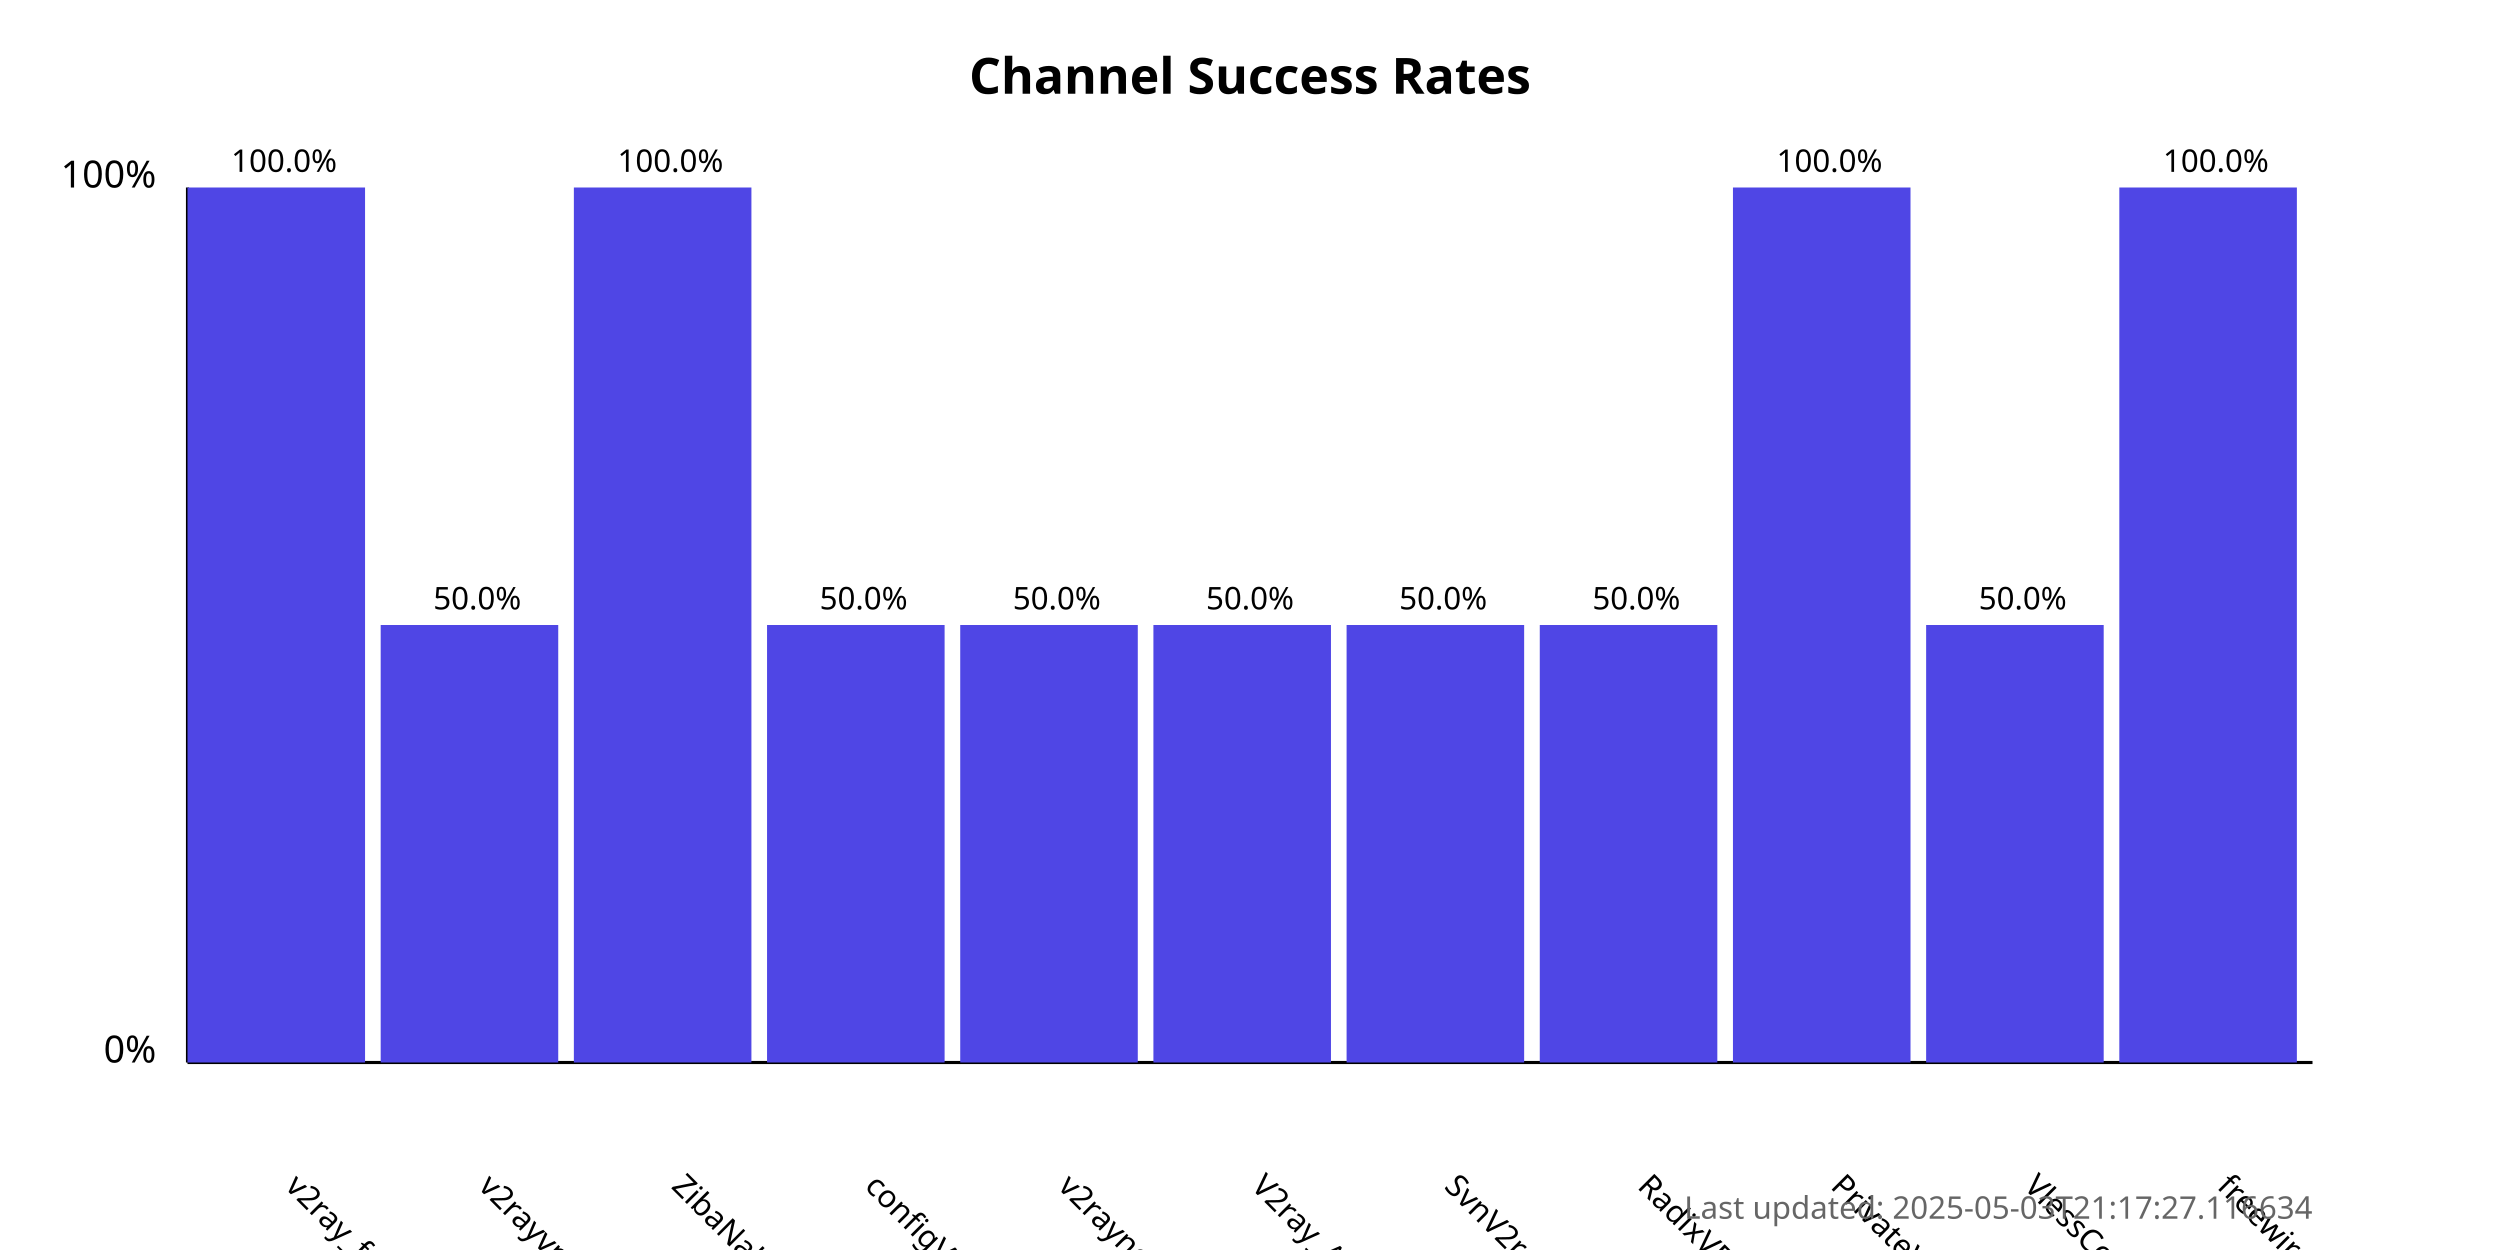
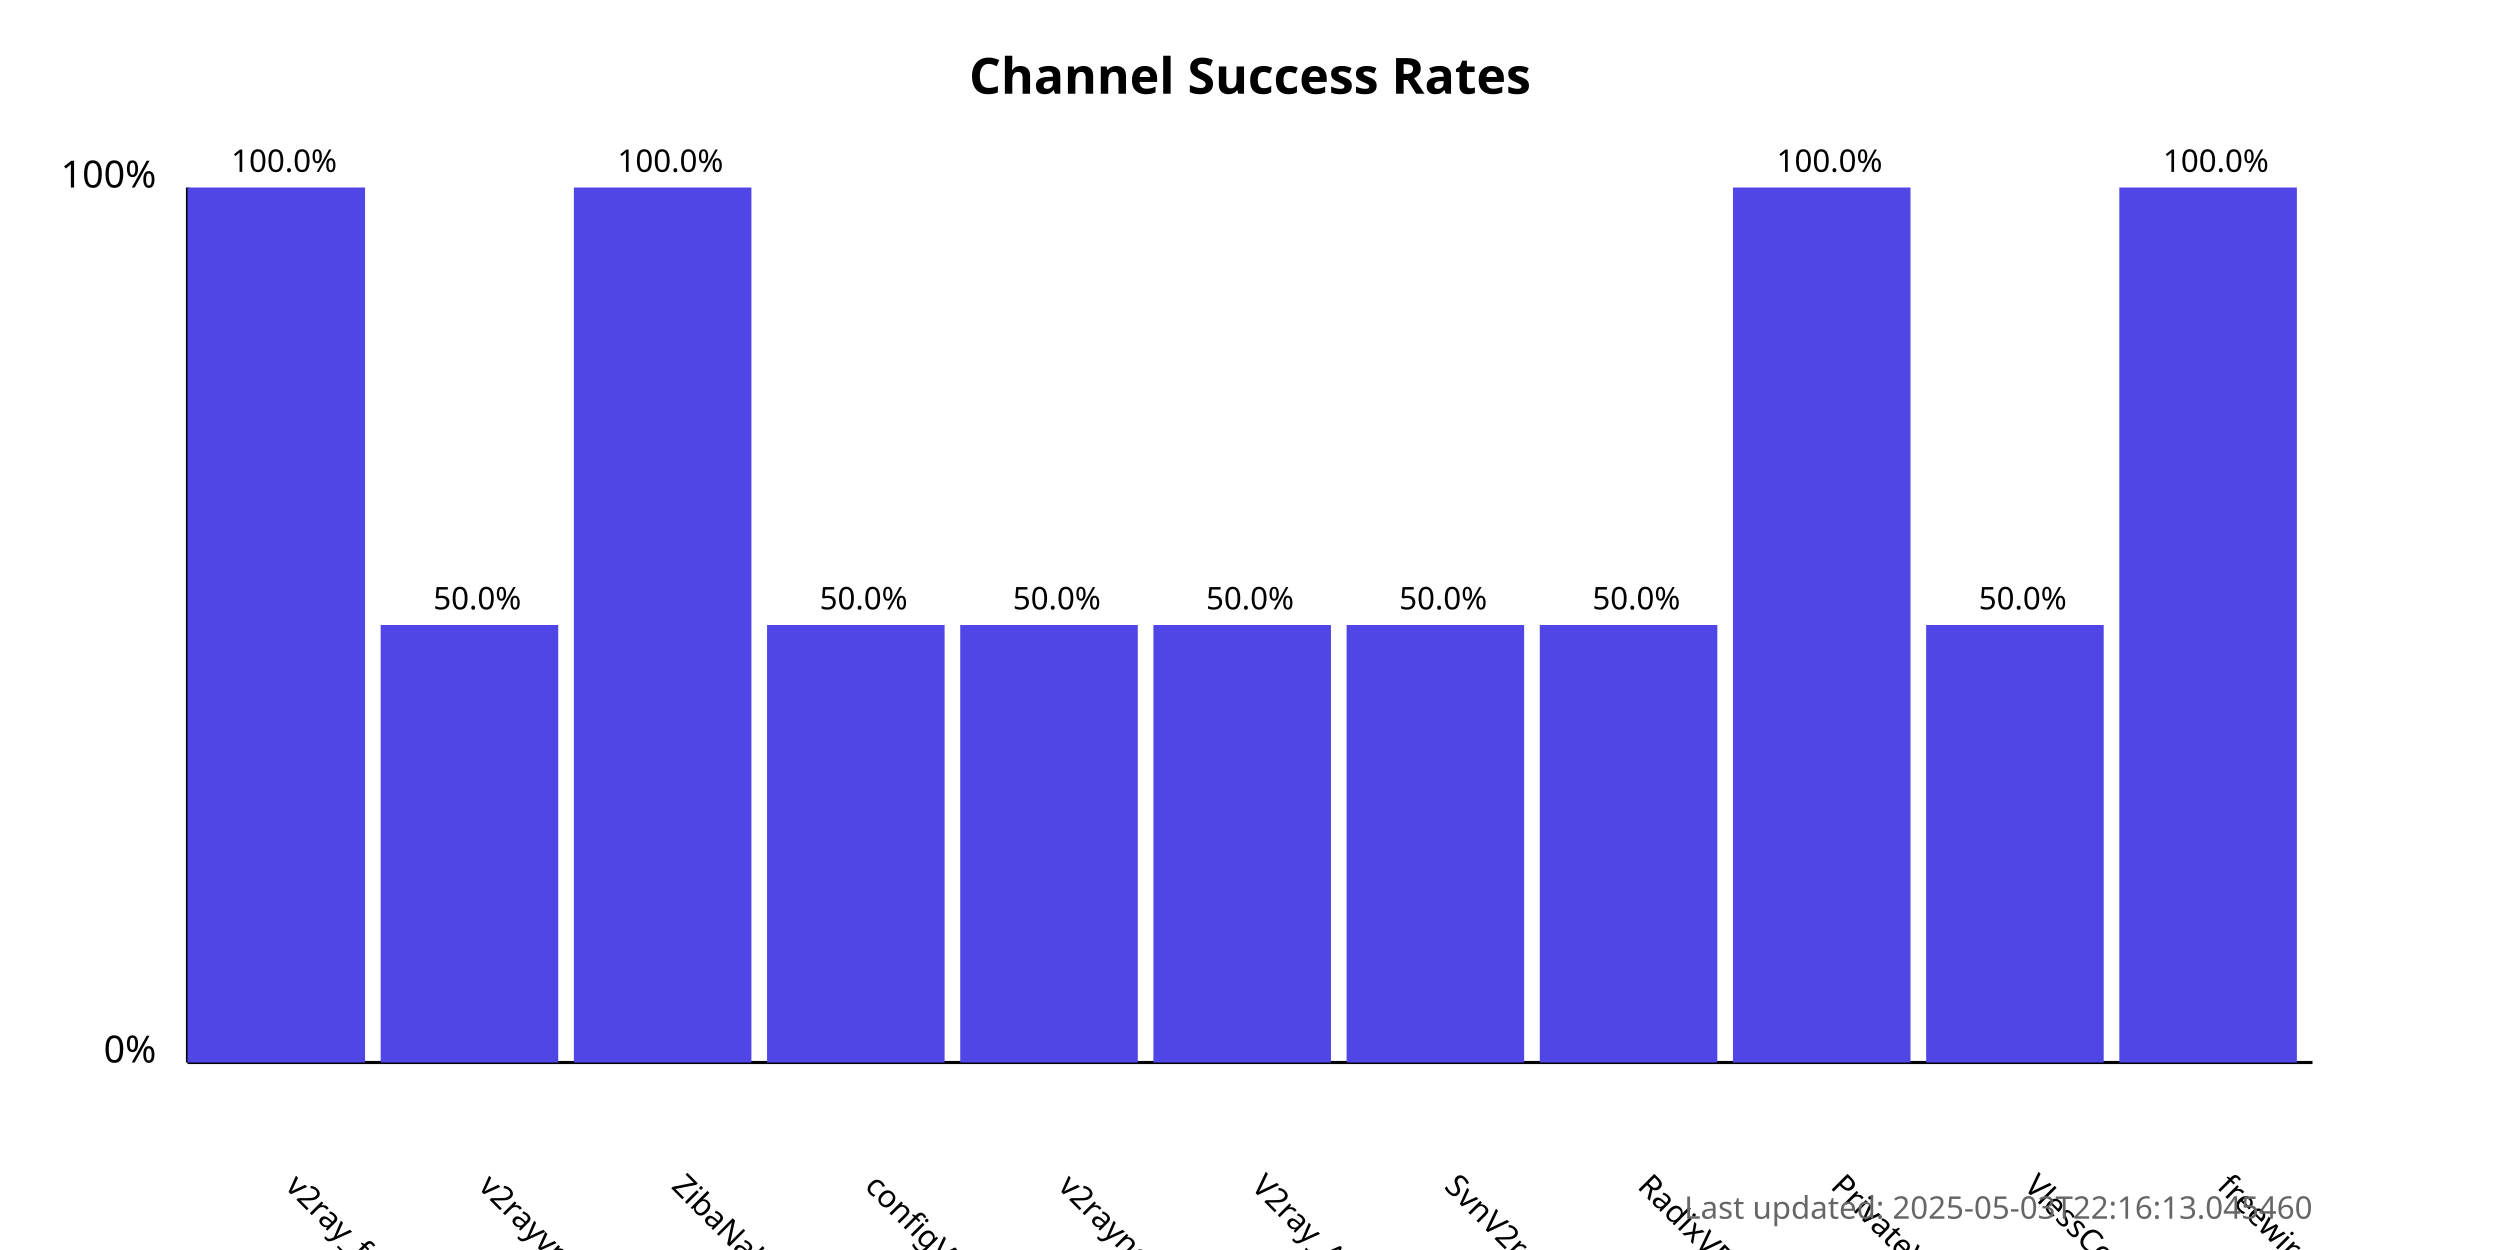
<svg xmlns="http://www.w3.org/2000/svg" width="800" height="400">
  <style>
            .chart-title { font: bold 16px sans-serif; }
            .axis-label { font: 12px sans-serif; }
            .tick-label { font: 10px sans-serif; }
            .bar { fill: #4f46e5; }
            .bar:hover { fill: #6366f1; }
            .timestamp { font: 10px sans-serif; fill: #666; }
        </style>
  <text x="400.0" y="30" text-anchor="middle" class="chart-title">
            Channel Success Rates
        </text>
  <line x1="60" y1="340" x2="60" y2="60" stroke="black" stroke-width="1" />
  <line x1="60" y1="340" x2="740" y2="340" stroke="black" stroke-width="1" />
  <text x="50" y="340" text-anchor="end" class="axis-label">0%</text>
  <text x="50" y="60" text-anchor="end" class="axis-label">100%</text>
  <g>
    <rect x="60" y="60.0" width="56.818" height="280.0" class="bar" />
    <text x="90.909" y="380" transform="rotate(45, 90.90909, 380)" text-anchor="start" class="tick-label">
                v2ray_free_conf
            </text>
    <text x="90.909" y="55.0" text-anchor="middle" class="tick-label">
                100.0%
            </text>
  </g>
  <g>
    <rect x="121.818" y="200.0" width="56.818" height="140.0" class="bar" />
    <text x="152.727" y="380" transform="rotate(45, 152.7273, 380)" text-anchor="start" class="tick-label">
                v2rayvpno
            </text>
    <text x="152.727" y="195.0" text-anchor="middle" class="tick-label">
                50.0%
            </text>
  </g>
  <g>
    <rect x="183.636" y="60.0" width="56.818" height="280.0" class="bar" />
    <text x="214.545" y="380" transform="rotate(45, 214.5455, 380)" text-anchor="start" class="tick-label">
                ZibaNabz
            </text>
    <text x="214.545" y="55.0" text-anchor="middle" class="tick-label">
                100.0%
            </text>
  </g>
  <g>
    <rect x="245.455" y="200.0" width="56.818" height="140.0" class="bar" />
    <text x="276.364" y="380" transform="rotate(45, 276.3636, 380)" text-anchor="start" class="tick-label">
                configV2rayForFree
            </text>
    <text x="276.364" y="195.0" text-anchor="middle" class="tick-label">
                50.0%
            </text>
  </g>
  <g>
    <rect x="307.273" y="200.0" width="56.818" height="140.0" class="bar" />
    <text x="338.182" y="380" transform="rotate(45, 338.1818, 380)" text-anchor="start" class="tick-label">
                v2rayngvpn
            </text>
    <text x="338.182" y="195.0" text-anchor="middle" class="tick-label">
                50.0%
            </text>
  </g>
  <g>
    <rect x="369.091" y="200.0" width="56.818" height="140.0" class="bar" />
    <text x="400.0" y="380" transform="rotate(45, 400.0, 380)" text-anchor="start" class="tick-label">
                V2ray_Alpha
            </text>
    <text x="400.0" y="195.0" text-anchor="middle" class="tick-label">
                50.0%
            </text>
  </g>
  <g>
    <rect x="430.909" y="200.0" width="56.818" height="140.0" class="bar" />
    <text x="461.818" y="380" transform="rotate(45, 461.8182, 380)" text-anchor="start" class="tick-label">
                SvnV2ray
            </text>
    <text x="461.818" y="195.0" text-anchor="middle" class="tick-label">
                50.0%
            </text>
  </g>
  <g>
    <rect x="492.727" y="200.0" width="56.818" height="140.0" class="bar" />
    <text x="523.636" y="380" transform="rotate(45, 523.6364, 380)" text-anchor="start" class="tick-label">
                RadixVPN
            </text>
    <text x="523.636" y="195.0" text-anchor="middle" class="tick-label">
                50.0%
            </text>
  </g>
  <g>
    <rect x="554.545" y="60.0" width="56.818" height="280.0" class="bar" />
    <text x="585.455" y="380" transform="rotate(45, 585.4545, 380)" text-anchor="start" class="tick-label">
                PrivateVPNs
            </text>
    <text x="585.455" y="55.0" text-anchor="middle" class="tick-label">
                100.0%
            </text>
  </g>
  <g>
    <rect x="616.364" y="200.0" width="56.818" height="140.0" class="bar" />
    <text x="647.273" y="380" transform="rotate(45, 647.2727, 380)" text-anchor="start" class="tick-label">
                VlessConfig
            </text>
    <text x="647.273" y="195.0" text-anchor="middle" class="tick-label">
                50.0%
            </text>
  </g>
  <g>
    <rect x="678.182" y="60.0" width="56.818" height="280.0" class="bar" />
    <text x="709.091" y="380" transform="rotate(45, 709.0909, 380)" text-anchor="start" class="tick-label">
                freewireguard
            </text>
    <text x="709.091" y="55.0" text-anchor="middle" class="tick-label">
                100.0%
            </text>
  </g>
  <text x="740" y="390" text-anchor="end" class="timestamp">
-             Last updated: 2025-05-03T21:17:27.116634
+             Last updated: 2025-05-03T22:16:13.045460
        </text>
</svg>
